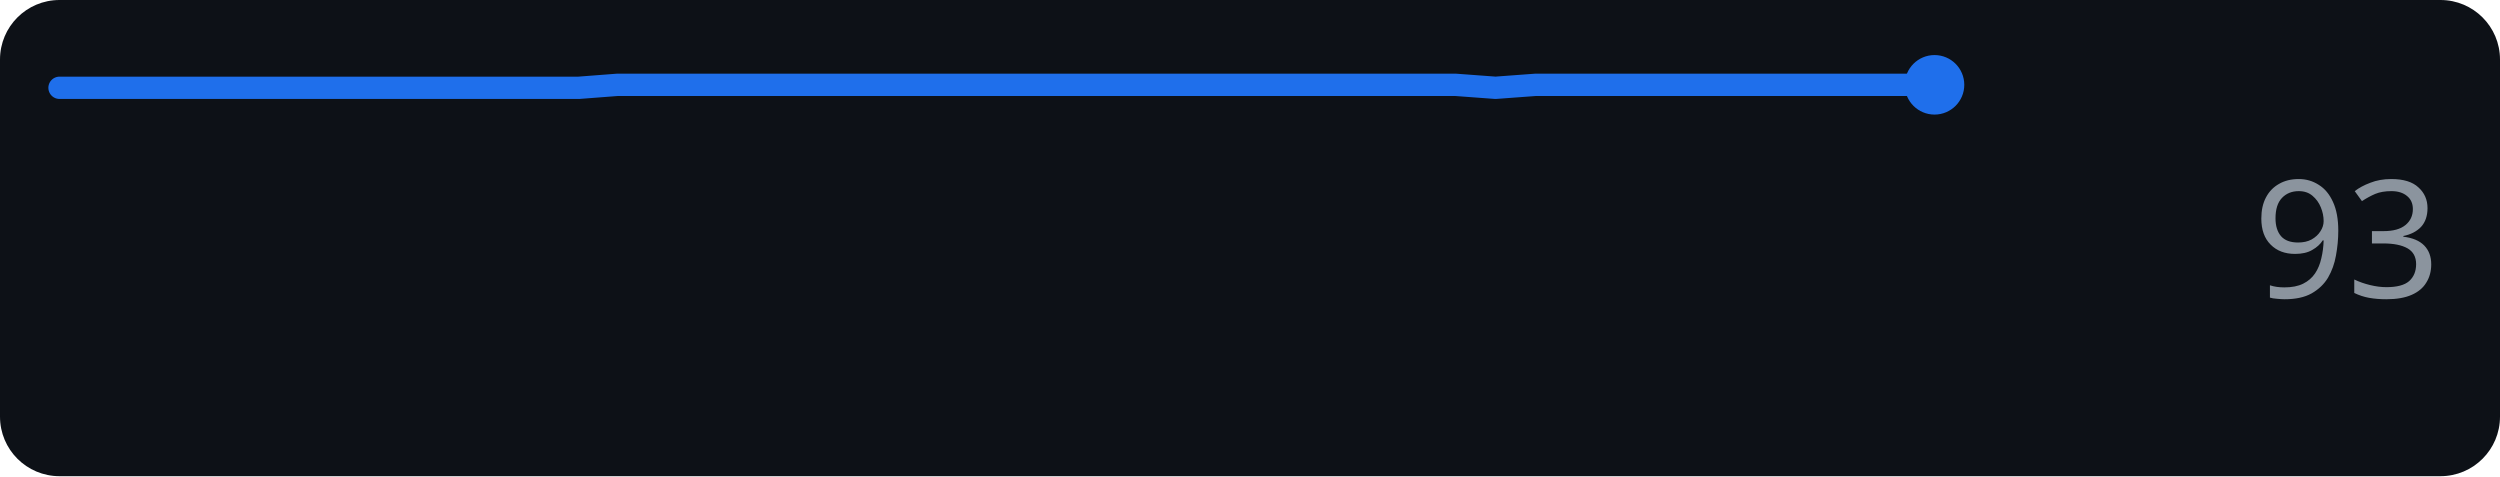
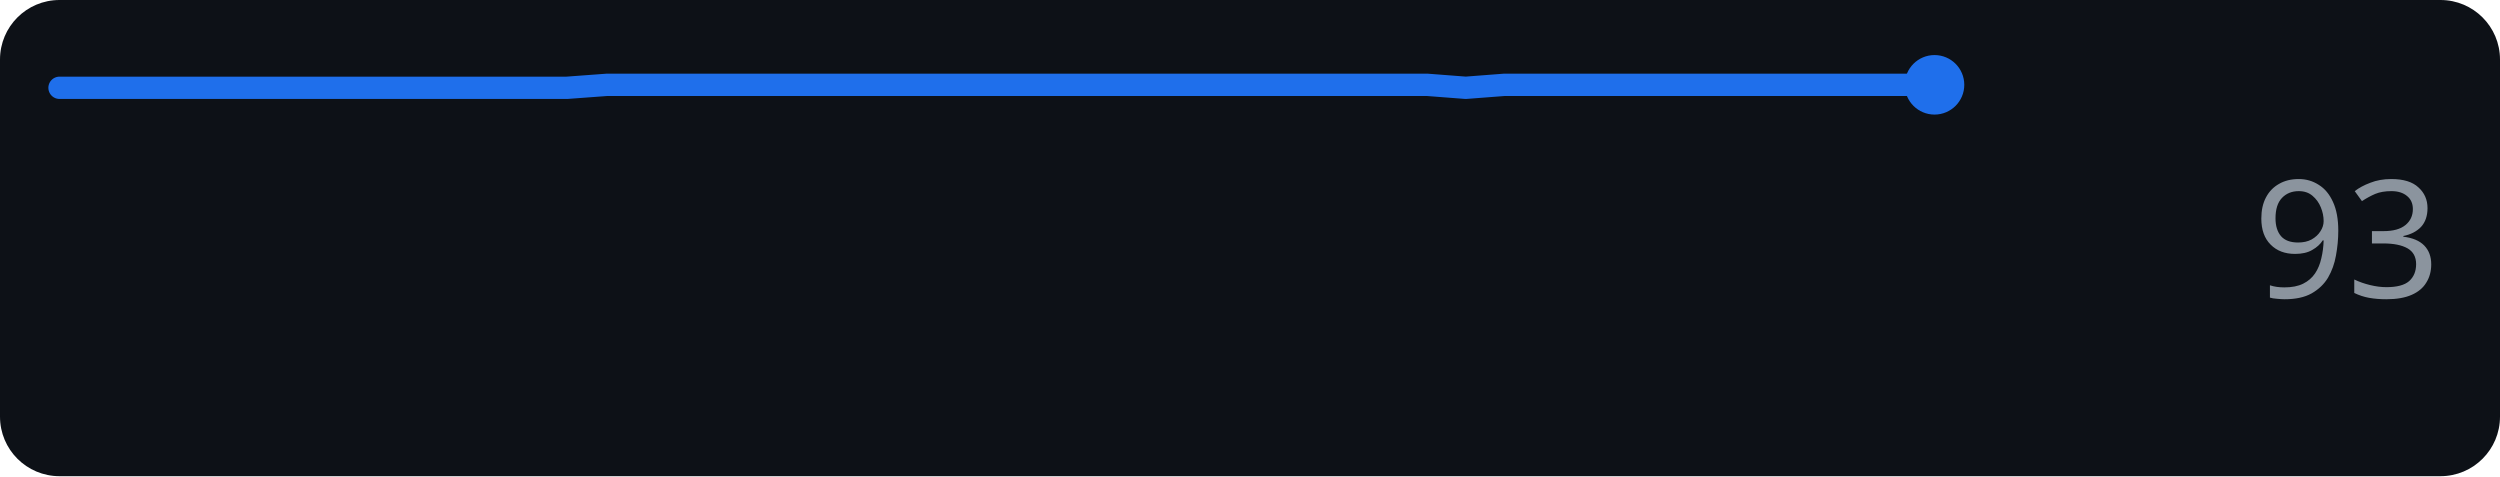
<svg xmlns="http://www.w3.org/2000/svg" width="168" height="32" role="img" aria-label="anthropic.com score over time">
  <rect width="168" height="32" rx="4" fill="#0d1117" />
-   <polyline points="4.0,5.9 6.7,5.9 9.4,5.9 12.0,5.9 14.7,5.9 17.4,5.9 20.1,5.9 22.8,5.9 25.4,5.9 28.1,5.9 30.8,5.9 33.5,5.9 36.2,5.9 38.9,5.9 41.5,5.7 44.2,5.7 46.9,5.7 49.6,5.7 52.3,5.7 54.9,5.7 57.6,5.7 60.3,5.7 63.0,5.7 65.7,5.7 68.3,5.7 71.0,5.7 73.7,5.7 76.4,5.7 79.1,5.7 81.7,5.7 84.4,5.7 87.1,5.7 89.8,5.7 92.5,5.7 95.1,5.7 97.8,5.7 100.5,5.9 103.2,5.7 105.9,5.7 108.6,5.7 111.2,5.7 113.9,5.7 116.6,5.7 119.3,5.7 122.0,5.7 124.6,5.7 127.3,5.7 130.0,5.7" fill="none" stroke="#1f6feb" stroke-width="1.5" stroke-linejoin="round" stroke-linecap="round" />
+   <polyline points="4.0,5.9 6.6,5.9 9.3,5.9 11.9,5.9 14.5,5.9 17.1,5.9 19.8,5.9 22.4,5.9 25.0,5.9 27.6,5.9 30.3,5.9 32.9,5.9 35.5,5.9 38.1,5.9 40.8,5.7 43.4,5.7 46.0,5.7 48.6,5.7 51.3,5.7 53.9,5.7 56.5,5.7 59.1,5.7 61.8,5.7 64.4,5.7 67.0,5.7 69.6,5.7 72.3,5.7 74.9,5.7 77.5,5.7 80.1,5.7 82.8,5.7 85.4,5.7 88.0,5.7 90.6,5.7 93.3,5.7 95.9,5.7 98.5,5.9 101.1,5.7 103.8,5.7 106.4,5.7 109.0,5.7 111.6,5.7 114.3,5.7 116.9,5.7 119.5,5.7 122.1,5.7 124.8,5.7 127.4,5.7 130.0,5.7" fill="none" stroke="#1f6feb" stroke-width="1.5" stroke-linejoin="round" stroke-linecap="round" />
  <circle cx="130.0" cy="5.7" r="2" fill="#1f6feb" />
  <text x="164" y="20" text-anchor="end" font-family="Verdana,Geneva,sans-serif" font-size="11" fill="#8b949e">93</text>
</svg>
